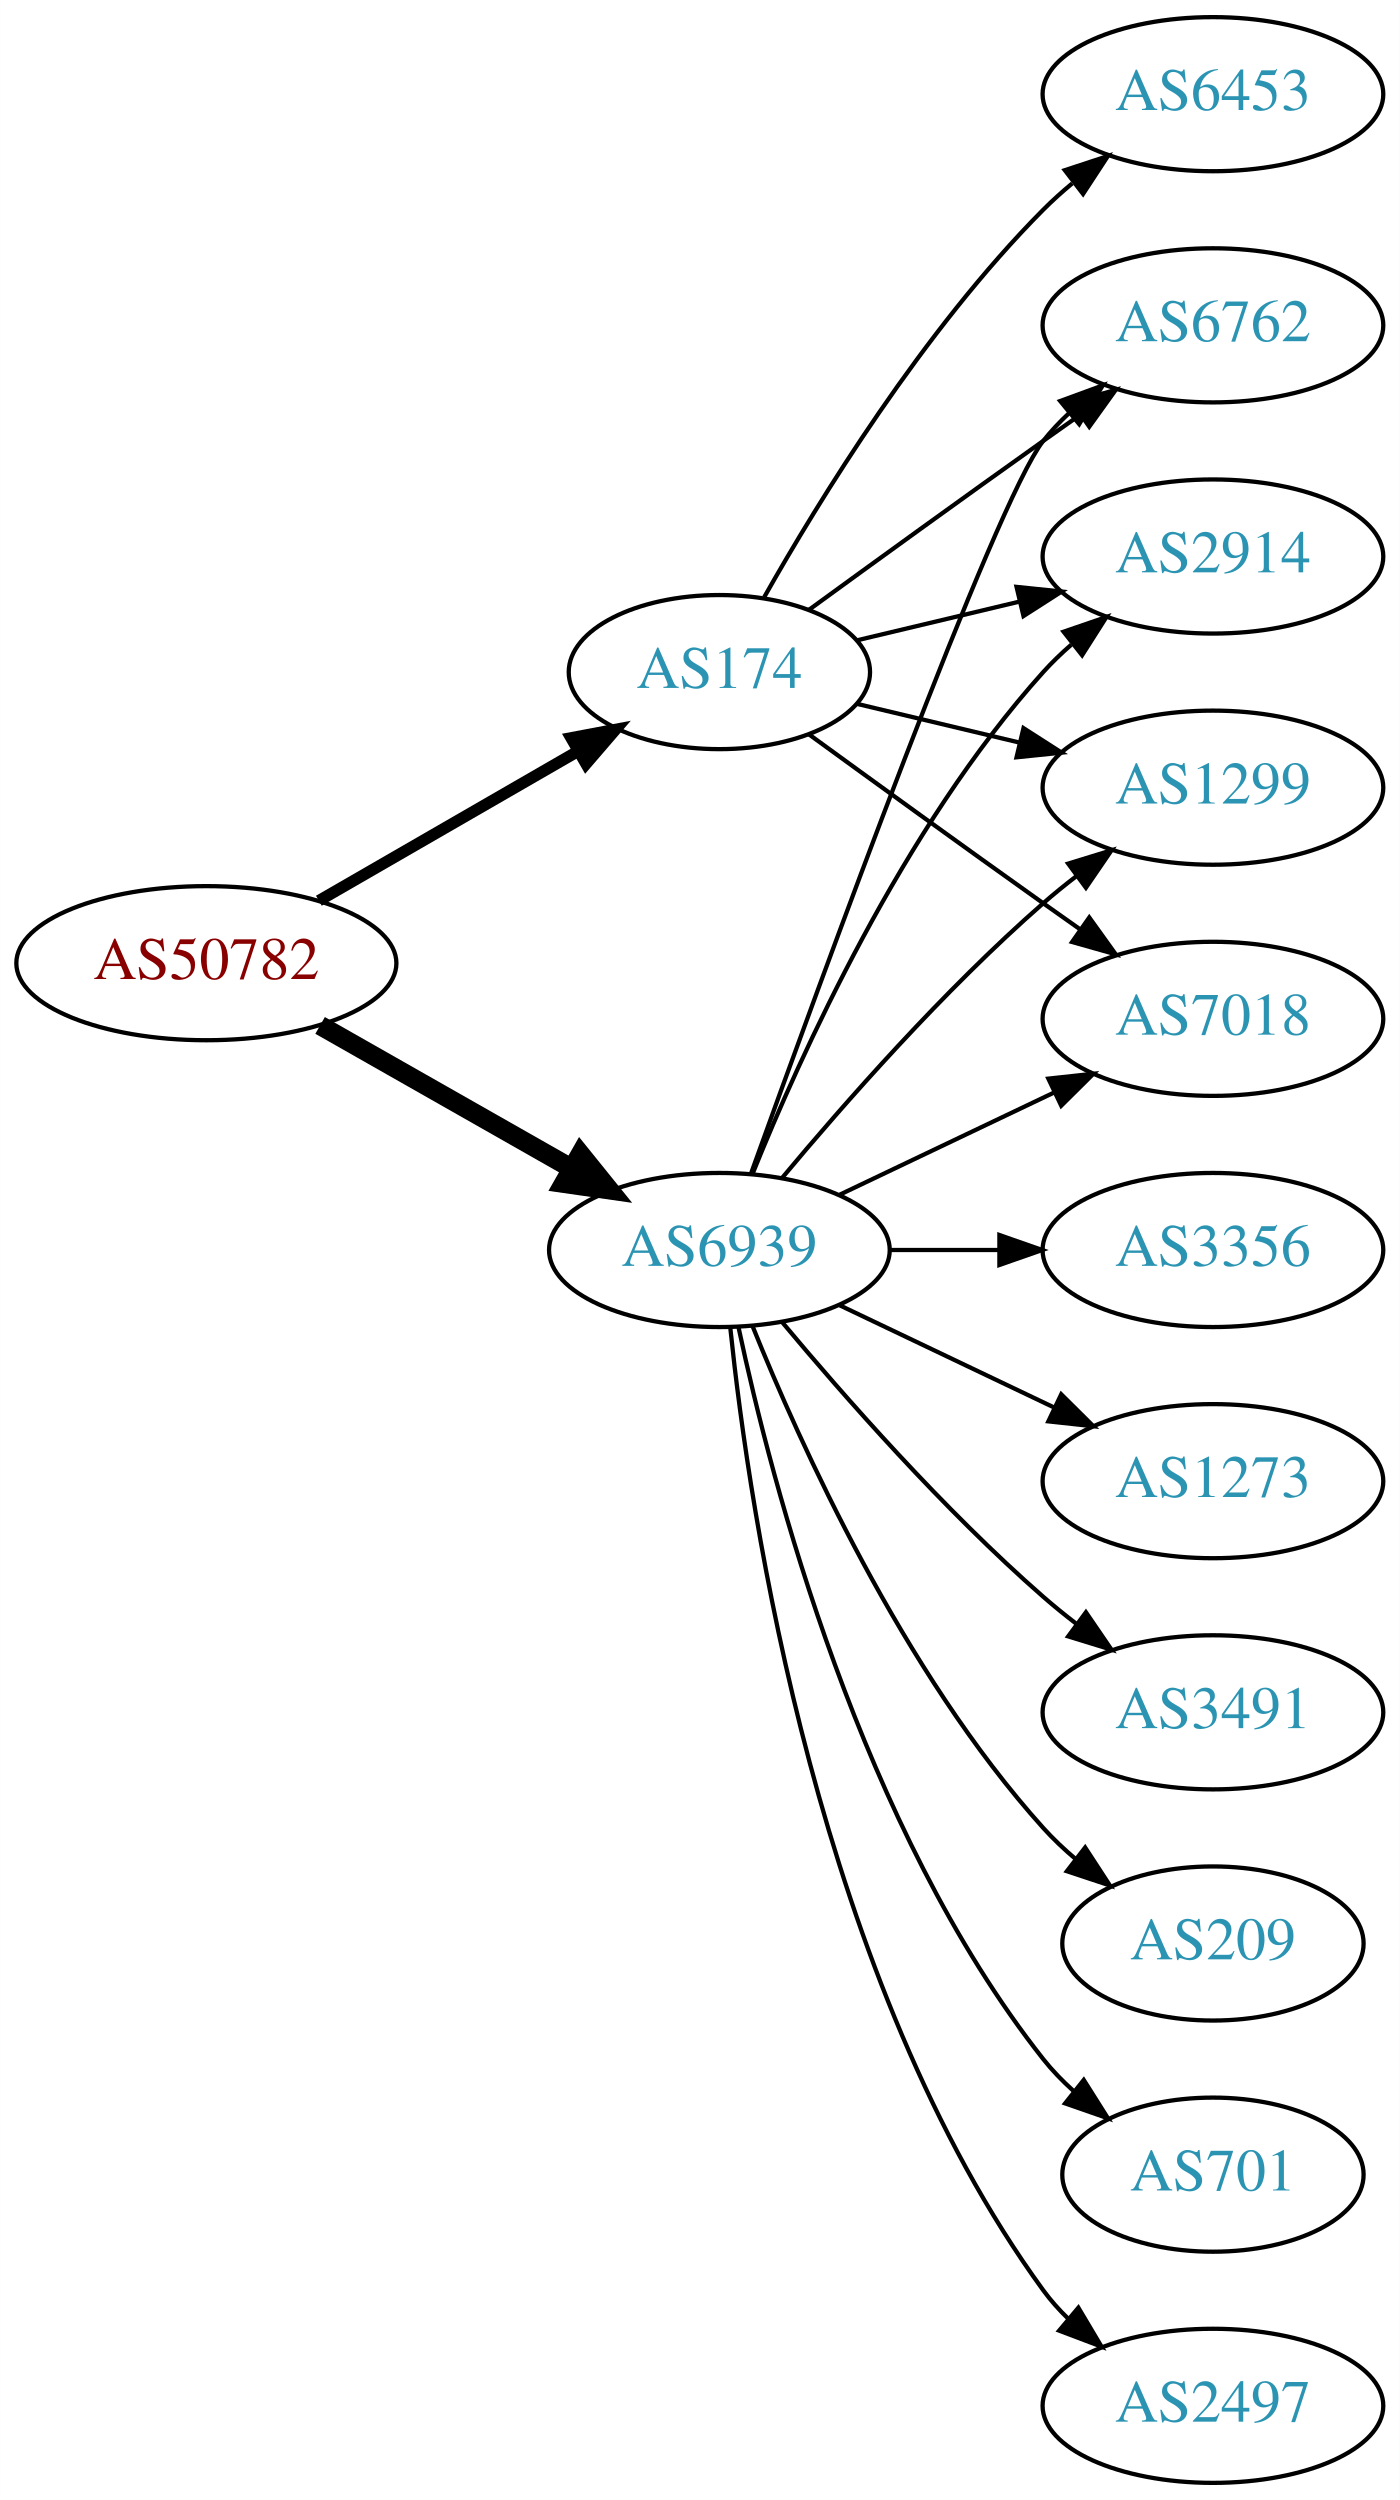
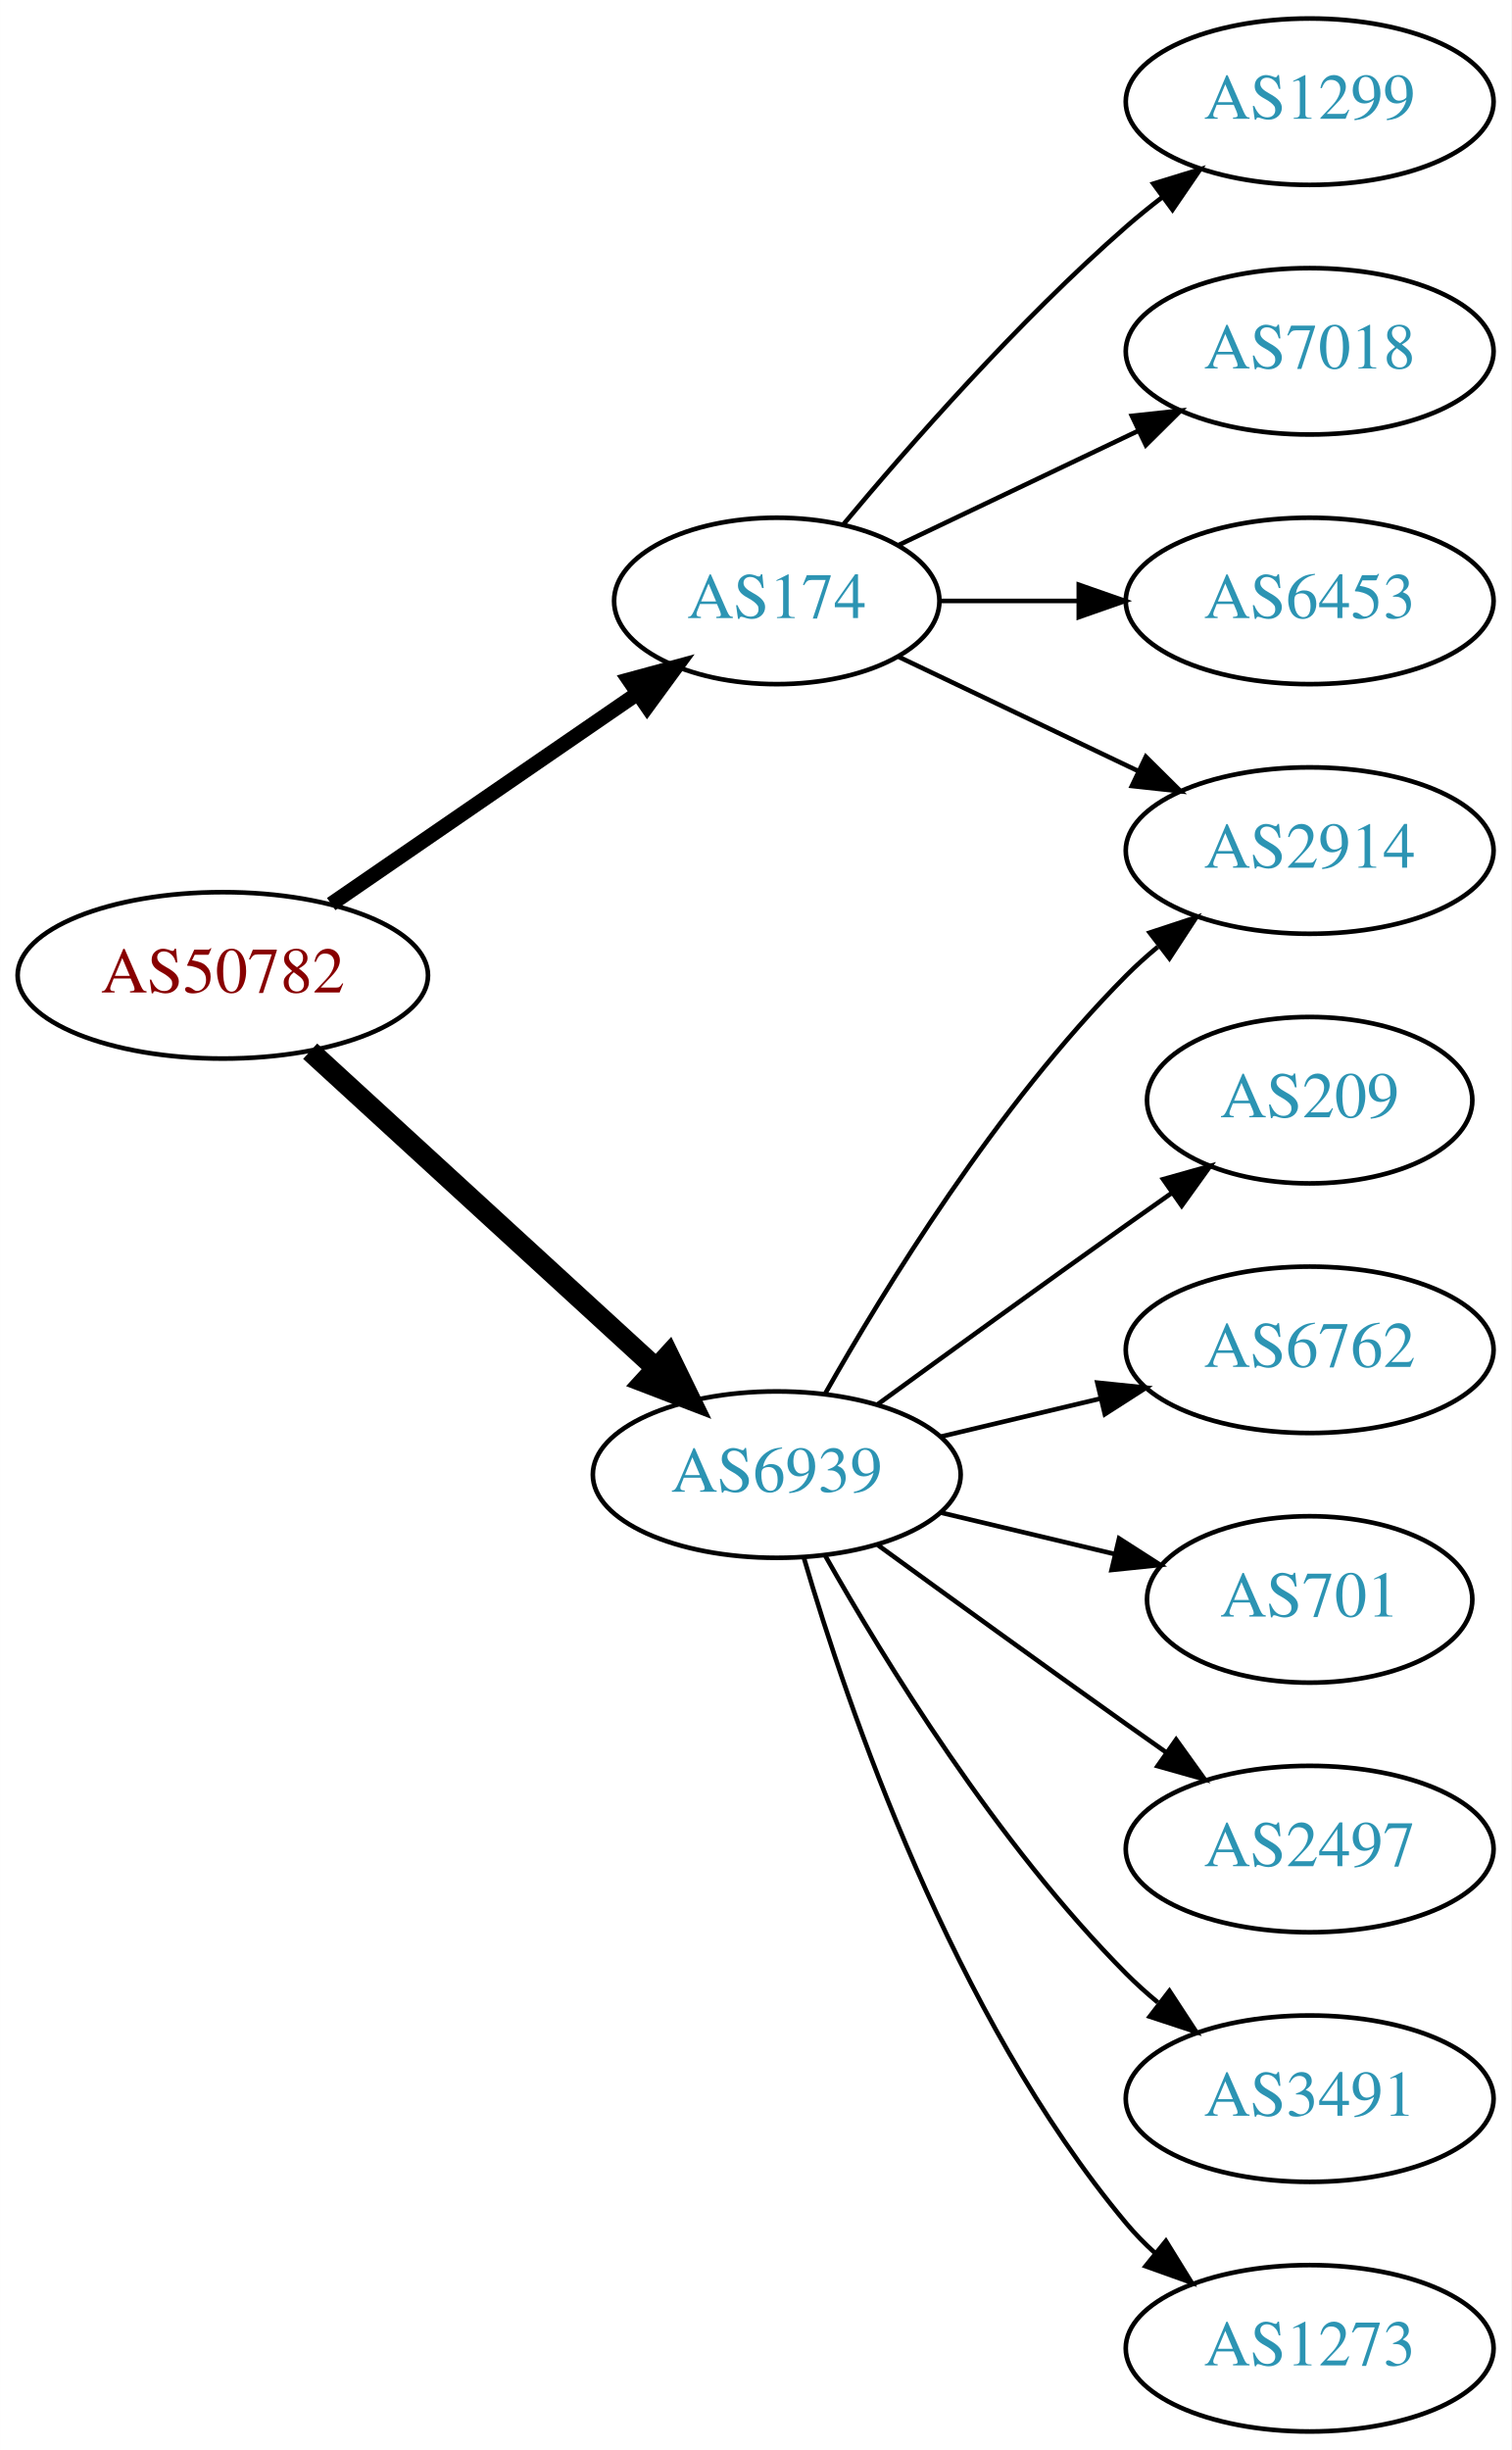
- <svg xmlns="http://www.w3.org/2000/svg" xmlns:xlink="http://www.w3.org/1999/xlink" width="327pt" height="584pt" viewBox="0.00 0.00 326.98 584.00">
-   <g id="graph0" class="graph" transform="scale(1 1) rotate(0) translate(4 580)">
-     <polygon fill="white" stroke="none" points="-4,4 -4,-580 322.978,-580 322.978,4 -4,4" />
+ <svg xmlns="http://www.w3.org/2000/svg" xmlns:xlink="http://www.w3.org/1999/xlink" width="327pt" height="530pt" viewBox="0.00 0.00 326.98 530.00">
+   <g id="graph0" class="graph" transform="scale(1 1) rotate(0) translate(4 526)">
+     <polygon fill="white" stroke="none" points="-4,4 -4,-526 322.978,-526 322.978,4 -4,4" />
    <g id="node1" class="node">
      <g id="a_node1">
        <a xlink:href="/asn/50782" xlink:title="AS50782 ~ COSYS DATA GmbH [AT]">
-           <ellipse fill="#ffffff" stroke="black" cx="44.196" cy="-355" rx="44.393" ry="18" />
-           <text text-anchor="middle" x="44.196" y="-351.3" font-family="Times,serif" font-size="14.00" fill="#880000">AS50782</text>
+           <ellipse fill="#ffffff" stroke="black" cx="44.196" cy="-315" rx="44.393" ry="18" />
+           <text text-anchor="middle" x="44.196" y="-311.3" font-family="Times,serif" font-size="14.00" fill="#880000">AS50782</text>
        </a>
      </g>
    </g>
    <g id="node2" class="node">
      <g id="a_node2">
        <a xlink:href="/asn/174" xlink:title="AS174 ~ Cogent Communications [US]">
-           <ellipse fill="#ffffff" stroke="black" cx="164.039" cy="-423" rx="35.194" ry="18" />
-           <text text-anchor="middle" x="164.039" y="-419.3" font-family="Times,serif" font-size="14.00" fill="#2c94b3">AS174</text>
+           <ellipse fill="#ffffff" stroke="black" cx="164.039" cy="-396" rx="35.194" ry="18" />
+           <text text-anchor="middle" x="164.039" y="-392.3" font-family="Times,serif" font-size="14.00" fill="#2c94b3">AS174</text>
        </a>
      </g>
    </g>
    <g id="edge1" class="edge">
-       <path fill="none" stroke="black" stroke-width="2.7" d="M70.476,-369.588C88.144,-379.783 111.881,-393.48 130.894,-404.451" />
-       <polygon fill="black" stroke="black" stroke-width="2.7" points="129.39,-407.624 139.801,-409.591 132.889,-401.561 129.39,-407.624" />
+       <path fill="none" stroke="black" stroke-width="3.214" d="M67.639,-330.426C86.454,-343.359 113.45,-361.915 133.927,-375.99" />
+       <polygon fill="black" stroke="black" stroke-width="3.214" points="132.036,-378.937 142.26,-381.718 136.002,-373.169 132.036,-378.937" />
    </g>
    <g id="node3" class="node">
      <g id="a_node3">
        <a xlink:href="/asn/6939" xlink:title="AS6939 ~ Hurricane Electric LLC [US]">
-           <ellipse fill="#ffffff" stroke="black" cx="164.039" cy="-288" rx="39.794" ry="18" />
-           <text text-anchor="middle" x="164.039" y="-284.3" font-family="Times,serif" font-size="14.00" fill="#2c94b3">AS6939</text>
+           <ellipse fill="#ffffff" stroke="black" cx="164.039" cy="-207" rx="39.794" ry="18" />
+           <text text-anchor="middle" x="164.039" y="-203.3" font-family="Times,serif" font-size="14.00" fill="#2c94b3">AS6939</text>
        </a>
      </g>
    </g>
    <g id="edge2" class="edge">
-       <path fill="none" stroke="black" stroke-width="4.5" d="M70.766,-340.462C87.985,-330.672 110.871,-317.66 129.542,-307.045" />
-       <polygon fill="black" stroke="black" stroke-width="4.5" points="131.579,-310.416 138.326,-302.05 127.687,-303.57 131.579,-310.416" />
+       <path fill="none" stroke="black" stroke-width="4.5" d="M63.094,-298.597C83.022,-280.333 115.38,-250.678 137.857,-230.079" />
+       <polygon fill="black" stroke="black" stroke-width="4.5" points="140.647,-232.863 145.359,-223.203 135.326,-227.057 140.647,-232.863" />
    </g>
    <g id="node4" class="node">
      <g id="a_node4">
-         <a xlink:href="/asn/7018" xlink:title="AS7018 ~ AT&amp;T Services, Inc. [US]">
-           <ellipse fill="#ffffff" stroke="black" cx="279.332" cy="-342" rx="39.794" ry="18" />
-           <text text-anchor="middle" x="279.332" y="-338.3" font-family="Times,serif" font-size="14.00" fill="#2c94b3">AS7018</text>
+         <a xlink:href="/asn/1299" xlink:title="AS1299 ~ Telia Carrier [EU]">
+           <ellipse fill="#ffffff" stroke="black" cx="279.332" cy="-504" rx="39.794" ry="18" />
+           <text text-anchor="middle" x="279.332" y="-500.3" font-family="Times,serif" font-size="14.00" fill="#2c94b3">AS1299</text>
        </a>
      </g>
    </g>
    <g id="edge3" class="edge">
-       <path fill="none" stroke="black" d="M184.935,-408.471C199.936,-397.55 221.043,-382.253 239.685,-369 242.506,-366.995 245.449,-364.915 248.397,-362.841" />
-       <polygon fill="black" stroke="black" points="250.443,-365.681 256.621,-357.074 246.424,-359.95 250.443,-365.681" />
+       <path fill="none" stroke="black" d="M178.404,-412.499C192.659,-429.596 216.354,-456.619 239.685,-477 242.151,-479.154 244.789,-481.294 247.487,-483.372" />
+       <polygon fill="black" stroke="black" points="245.512,-486.264 255.641,-489.37 249.66,-480.625 245.512,-486.264" />
    </g>
    <g id="node5" class="node">
      <g id="a_node5">
-         <a xlink:href="/asn/6453" xlink:title="AS6453 ~ TATA COMMUNICATIONS (AMERICA) INC [US]">
-           <ellipse fill="#ffffff" stroke="black" cx="279.332" cy="-558" rx="39.794" ry="18" />
-           <text text-anchor="middle" x="279.332" y="-554.3" font-family="Times,serif" font-size="14.00" fill="#2c94b3">AS6453</text>
+         <a xlink:href="/asn/7018" xlink:title="AS7018 ~ AT&amp;T Services, Inc. [US]">
+           <ellipse fill="#ffffff" stroke="black" cx="279.332" cy="-450" rx="39.794" ry="18" />
+           <text text-anchor="middle" x="279.332" y="-446.3" font-family="Times,serif" font-size="14.00" fill="#2c94b3">AS7018</text>
        </a>
      </g>
    </g>
    <g id="edge4" class="edge">
-       <path fill="none" stroke="black" d="M174.498,-440.49C187.28,-463.096 211.712,-502.886 239.685,-531 241.796,-533.121 244.092,-535.188 246.477,-537.171" />
-       <polygon fill="black" stroke="black" points="244.73,-540.242 254.793,-543.556 248.993,-534.69 244.73,-540.242" />
+       <path fill="none" stroke="black" d="M190.464,-408.119C205.766,-415.413 225.49,-424.814 242.372,-432.86" />
+       <polygon fill="black" stroke="black" points="240.879,-436.026 251.412,-437.169 243.891,-429.707 240.879,-436.026" />
    </g>
    <g id="node6" class="node">
      <g id="a_node6">
-         <a xlink:href="/asn/6762" xlink:title="AS6762 ~ TELECOM ITALIA SPARKLE S.p.A. [IT]">
-           <ellipse fill="#ffffff" stroke="black" cx="279.332" cy="-504" rx="39.794" ry="18" />
-           <text text-anchor="middle" x="279.332" y="-500.3" font-family="Times,serif" font-size="14.00" fill="#2c94b3">AS6762</text>
+         <a xlink:href="/asn/6453" xlink:title="AS6453 ~ TATA COMMUNICATIONS (AMERICA) INC [US]">
+           <ellipse fill="#ffffff" stroke="black" cx="279.332" cy="-396" rx="39.794" ry="18" />
+           <text text-anchor="middle" x="279.332" y="-392.3" font-family="Times,serif" font-size="14.00" fill="#2c94b3">AS6453</text>
        </a>
      </g>
    </g>
    <g id="edge5" class="edge">
-       <path fill="none" stroke="black" d="M184.935,-437.529C199.936,-448.45 221.043,-463.747 239.685,-477 242.506,-479.005 245.449,-481.085 248.397,-483.159" />
-       <polygon fill="black" stroke="black" points="246.424,-486.05 256.621,-488.926 250.443,-480.319 246.424,-486.05" />
+       <path fill="none" stroke="black" d="M199.338,-396C208.715,-396 219.065,-396 229.1,-396" />
+       <polygon fill="black" stroke="black" points="229.388,-399.5 239.388,-396 229.388,-392.5 229.388,-399.5" />
    </g>
    <g id="node7" class="node">
      <g id="a_node7">
        <a xlink:href="/asn/2914" xlink:title="AS2914 ~ NTT America, Inc. [US]">
-           <ellipse fill="#ffffff" stroke="black" cx="279.332" cy="-450" rx="39.794" ry="18" />
-           <text text-anchor="middle" x="279.332" y="-446.3" font-family="Times,serif" font-size="14.00" fill="#2c94b3">AS2914</text>
+           <ellipse fill="#ffffff" stroke="black" cx="279.332" cy="-342" rx="39.794" ry="18" />
+           <text text-anchor="middle" x="279.332" y="-338.3" font-family="Times,serif" font-size="14.00" fill="#2c94b3">AS2914</text>
        </a>
      </g>
    </g>
    <g id="edge6" class="edge">
-       <path fill="none" stroke="black" d="M196.296,-430.449C207.976,-433.233 221.472,-436.449 234.101,-439.459" />
-       <polygon fill="black" stroke="black" points="233.454,-442.903 243.993,-441.816 235.077,-436.093 233.454,-442.903" />
+       <path fill="none" stroke="black" d="M190.464,-383.881C205.766,-376.587 225.49,-367.186 242.372,-359.14" />
+       <polygon fill="black" stroke="black" points="243.891,-362.293 251.412,-354.831 240.879,-355.974 243.891,-362.293" />
+     </g>
+     <g id="edge12" class="edge">
+       <path fill="none" stroke="black" d="M174.498,-224.49C187.28,-247.096 211.712,-286.886 239.685,-315 241.796,-317.121 244.092,-319.188 246.477,-321.171" />
+       <polygon fill="black" stroke="black" points="244.73,-324.242 254.793,-327.556 248.993,-318.69 244.73,-324.242" />
    </g>
    <g id="node8" class="node">
      <g id="a_node8">
-         <a xlink:href="/asn/1299" xlink:title="AS1299 ~ Telia Carrier [EU]">
-           <ellipse fill="#ffffff" stroke="black" cx="279.332" cy="-396" rx="39.794" ry="18" />
-           <text text-anchor="middle" x="279.332" y="-392.3" font-family="Times,serif" font-size="14.00" fill="#2c94b3">AS1299</text>
+         <a xlink:href="/asn/209" xlink:title="AS209 ~ CenturyLink Communications, LLC [US]">
+           <ellipse fill="#ffffff" stroke="black" cx="279.332" cy="-288" rx="35.194" ry="18" />
+           <text text-anchor="middle" x="279.332" y="-284.3" font-family="Times,serif" font-size="14.00" fill="#2c94b3">AS209</text>
        </a>
      </g>
    </g>
    <g id="edge7" class="edge">
-       <path fill="none" stroke="black" d="M196.296,-415.551C207.976,-412.767 221.472,-409.551 234.101,-406.541" />
-       <polygon fill="black" stroke="black" points="235.077,-409.907 243.993,-404.184 233.454,-403.097 235.077,-409.907" />
-     </g>
-     <g id="edge9" class="edge">
-       <path fill="none" stroke="black" d="M192.175,-300.934C207.169,-308.081 225.99,-317.052 242.213,-324.785" />
-       <polygon fill="black" stroke="black" points="240.884,-328.028 251.417,-329.171 243.895,-321.709 240.884,-328.028" />
-     </g>
-     <g id="edge17" class="edge">
-       <path fill="none" stroke="black" d="M171.412,-305.825C187.353,-350.151 228.478,-462.812 239.685,-477 241.493,-479.288 243.545,-481.462 245.74,-483.51" />
-       <polygon fill="black" stroke="black" points="243.651,-486.323 253.6,-489.966 248.094,-480.914 243.651,-486.323" />
-     </g>
-     <g id="edge8" class="edge">
-       <path fill="none" stroke="black" d="M171.786,-305.787C182.837,-333.243 206.891,-386.578 239.685,-423 241.688,-425.224 243.906,-427.363 246.239,-429.397" />
-       <polygon fill="black" stroke="black" points="244.437,-432.433 254.458,-435.873 248.769,-426.935 244.437,-432.433" />
-     </g>
-     <g id="edge11" class="edge">
-       <path fill="none" stroke="black" d="M178.669,-304.817C192.951,-321.929 216.498,-348.745 239.685,-369 242.151,-371.154 244.789,-373.294 247.487,-375.372" />
-       <polygon fill="black" stroke="black" points="245.512,-378.264 255.641,-381.37 249.66,-372.625 245.512,-378.264" />
+       <path fill="none" stroke="black" d="M185.887,-222.222C200.821,-233.091 221.435,-248.025 239.685,-261 242.895,-263.282 246.264,-265.661 249.619,-268.018" />
+       <polygon fill="black" stroke="black" points="247.631,-270.899 257.83,-273.77 251.647,-265.166 247.631,-270.899" />
    </g>
    <g id="node9" class="node">
      <g id="a_node9">
-         <a xlink:href="/asn/209" xlink:title="AS209 ~ CenturyLink Communications, LLC [US]">
-           <ellipse fill="#ffffff" stroke="black" cx="279.332" cy="-126" rx="35.194" ry="18" />
-           <text text-anchor="middle" x="279.332" y="-122.3" font-family="Times,serif" font-size="14.00" fill="#2c94b3">AS209</text>
+         <a xlink:href="/asn/6762" xlink:title="AS6762 ~ TELECOM ITALIA SPARKLE S.p.A. [IT]">
+           <ellipse fill="#ffffff" stroke="black" cx="279.332" cy="-234" rx="39.794" ry="18" />
+           <text text-anchor="middle" x="279.332" y="-230.3" font-family="Times,serif" font-size="14.00" fill="#2c94b3">AS6762</text>
+         </a>
+       </g>
+     </g>
+     <g id="edge8" class="edge">
+       <path fill="none" stroke="black" d="M199.646,-215.248C210.517,-217.838 222.671,-220.735 234.114,-223.462" />
+       <polygon fill="black" stroke="black" points="233.397,-226.889 243.936,-225.803 235.02,-220.08 233.397,-226.889" />
+     </g>
+     <g id="node10" class="node">
+       <g id="a_node10">
+         <a xlink:href="/asn/701" xlink:title="AS701 ~ UUNET [US]">
+           <ellipse fill="#ffffff" stroke="black" cx="279.332" cy="-180" rx="35.194" ry="18" />
+           <text text-anchor="middle" x="279.332" y="-176.3" font-family="Times,serif" font-size="14.00" fill="#2c94b3">AS701</text>
+         </a>
+       </g>
+     </g>
+     <g id="edge9" class="edge">
+       <path fill="none" stroke="black" d="M199.646,-198.752C211.44,-195.942 224.745,-192.771 237.013,-189.847" />
+       <polygon fill="black" stroke="black" points="238.101,-193.186 247.018,-187.463 236.479,-186.376 238.101,-193.186" />
+     </g>
+     <g id="node11" class="node">
+       <g id="a_node11">
+         <a xlink:href="/asn/2497" xlink:title="AS2497 ~ Internet Initiative Japan Inc. [JP]">
+           <ellipse fill="#ffffff" stroke="black" cx="279.332" cy="-126" rx="39.794" ry="18" />
+           <text text-anchor="middle" x="279.332" y="-122.3" font-family="Times,serif" font-size="14.00" fill="#2c94b3">AS2497</text>
        </a>
      </g>
    </g>
    <g id="edge10" class="edge">
-       <path fill="none" stroke="black" d="M171.786,-270.213C182.837,-242.757 206.891,-189.422 239.685,-153 242.001,-150.428 244.606,-147.97 247.341,-145.657" />
-       <polygon fill="black" stroke="black" points="249.479,-148.428 255.264,-139.552 245.207,-142.883 249.479,-148.428" />
+       <path fill="none" stroke="black" d="M185.887,-191.778C200.821,-180.909 221.435,-165.975 239.685,-153 242.506,-150.995 245.449,-148.915 248.397,-146.841" />
+       <polygon fill="black" stroke="black" points="250.443,-149.681 256.621,-141.074 246.424,-143.95 250.443,-149.681" />
    </g>
-     <g id="node10" class="node">
-       <g id="a_node10">
-         <a xlink:href="/asn/701" xlink:title="AS701 ~ UUNET [US]">
-           <ellipse fill="#ffffff" stroke="black" cx="279.332" cy="-72" rx="35.194" ry="18" />
-           <text text-anchor="middle" x="279.332" y="-68.3" font-family="Times,serif" font-size="14.00" fill="#2c94b3">AS701</text>
+     <g id="node12" class="node">
+       <g id="a_node12">
+         <a xlink:href="/asn/3491" xlink:title="AS3491 ~ PCCW Global, Inc. [US]">
+           <ellipse fill="#ffffff" stroke="black" cx="279.332" cy="-72" rx="39.794" ry="18" />
+           <text text-anchor="middle" x="279.332" y="-68.3" font-family="Times,serif" font-size="14.00" fill="#2c94b3">AS3491</text>
        </a>
      </g>
    </g>
-     <g id="edge12" class="edge">
-       <path fill="none" stroke="black" d="M168.529,-269.84C176.16,-233.97 197.152,-152.845 239.685,-99 241.765,-96.367 244.17,-93.884 246.743,-91.572" />
-       <polygon fill="black" stroke="black" points="249.154,-94.126 254.806,-85.165 244.799,-88.646 249.154,-94.126" />
+     <g id="edge11" class="edge">
+       <path fill="none" stroke="black" d="M174.498,-189.51C187.28,-166.904 211.712,-127.114 239.685,-99 241.796,-96.879 244.092,-94.812 246.477,-92.829" />
+       <polygon fill="black" stroke="black" points="248.993,-95.31 254.793,-86.444 244.73,-89.758 248.993,-95.31" />
    </g>
-     <g id="node11" class="node">
-       <g id="a_node11">
-         <a xlink:href="/asn/2497" xlink:title="AS2497 ~ Internet Initiative Japan Inc. [JP]">
+     <g id="node13" class="node">
+       <g id="a_node13">
+         <a xlink:href="/asn/1273" xlink:title="AS1273 ~ Vodafone Group PLC [EU]">
          <ellipse fill="#ffffff" stroke="black" cx="279.332" cy="-18" rx="39.794" ry="18" />
-           <text text-anchor="middle" x="279.332" y="-14.3" font-family="Times,serif" font-size="14.00" fill="#2c94b3">AS2497</text>
+           <text text-anchor="middle" x="279.332" y="-14.3" font-family="Times,serif" font-size="14.00" fill="#2c94b3">AS1273</text>
        </a>
      </g>
    </g>
    <g id="edge13" class="edge">
-       <path fill="none" stroke="black" d="M166.595,-269.744C171.066,-226.697 187.199,-117.06 239.685,-45 241.402,-42.643 243.389,-40.419 245.538,-38.337" />
-       <polygon fill="black" stroke="black" points="247.9,-40.925 253.313,-31.817 243.402,-35.561 247.9,-40.925" />
-     </g>
-     <g id="node12" class="node">
-       <g id="a_node12">
-         <a xlink:href="/asn/3356" xlink:title="AS3356 ~ Level 3 Parent, LLC [US]">
-           <ellipse fill="#ffffff" stroke="black" cx="279.332" cy="-288" rx="39.794" ry="18" />
-           <text text-anchor="middle" x="279.332" y="-284.3" font-family="Times,serif" font-size="14.00" fill="#2c94b3">AS3356</text>
-         </a>
-       </g>
-     </g>
-     <g id="edge14" class="edge">
-       <path fill="none" stroke="black" d="M203.711,-288C211.914,-288 220.678,-288 229.21,-288" />
-       <polygon fill="black" stroke="black" points="229.449,-291.5 239.449,-288 229.449,-284.5 229.449,-291.5" />
-     </g>
-     <g id="node13" class="node">
-       <g id="a_node13">
-         <a xlink:href="/asn/1273" xlink:title="AS1273 ~ Vodafone Group PLC [EU]">
-           <ellipse fill="#ffffff" stroke="black" cx="279.332" cy="-234" rx="39.794" ry="18" />
-           <text text-anchor="middle" x="279.332" y="-230.3" font-family="Times,serif" font-size="14.00" fill="#2c94b3">AS1273</text>
-         </a>
-       </g>
-     </g>
-     <g id="edge15" class="edge">
-       <path fill="none" stroke="black" d="M192.175,-275.066C207.169,-267.919 225.99,-258.948 242.213,-251.215" />
-       <polygon fill="black" stroke="black" points="243.895,-254.291 251.417,-246.829 240.884,-247.972 243.895,-254.291" />
-     </g>
-     <g id="node14" class="node">
-       <g id="a_node14">
-         <a xlink:href="/asn/3491" xlink:title="AS3491 ~ PCCW Global, Inc. [US]">
-           <ellipse fill="#ffffff" stroke="black" cx="279.332" cy="-180" rx="39.794" ry="18" />
-           <text text-anchor="middle" x="279.332" y="-176.3" font-family="Times,serif" font-size="14.00" fill="#2c94b3">AS3491</text>
-         </a>
-       </g>
-     </g>
-     <g id="edge16" class="edge">
-       <path fill="none" stroke="black" d="M178.669,-271.183C192.951,-254.071 216.498,-227.255 239.685,-207 242.151,-204.846 244.789,-202.706 247.487,-200.628" />
-       <polygon fill="black" stroke="black" points="249.66,-203.375 255.641,-194.63 245.512,-197.736 249.66,-203.375" />
+       <path fill="none" stroke="black" d="M169.913,-188.998C179.227,-157.156 202.043,-90.019 239.685,-45 241.555,-42.763 243.654,-40.626 245.88,-38.604" />
+       <polygon fill="black" stroke="black" points="248.227,-41.208 253.799,-32.196 243.823,-35.766 248.227,-41.208" />
    </g>
  </g>
</svg>
